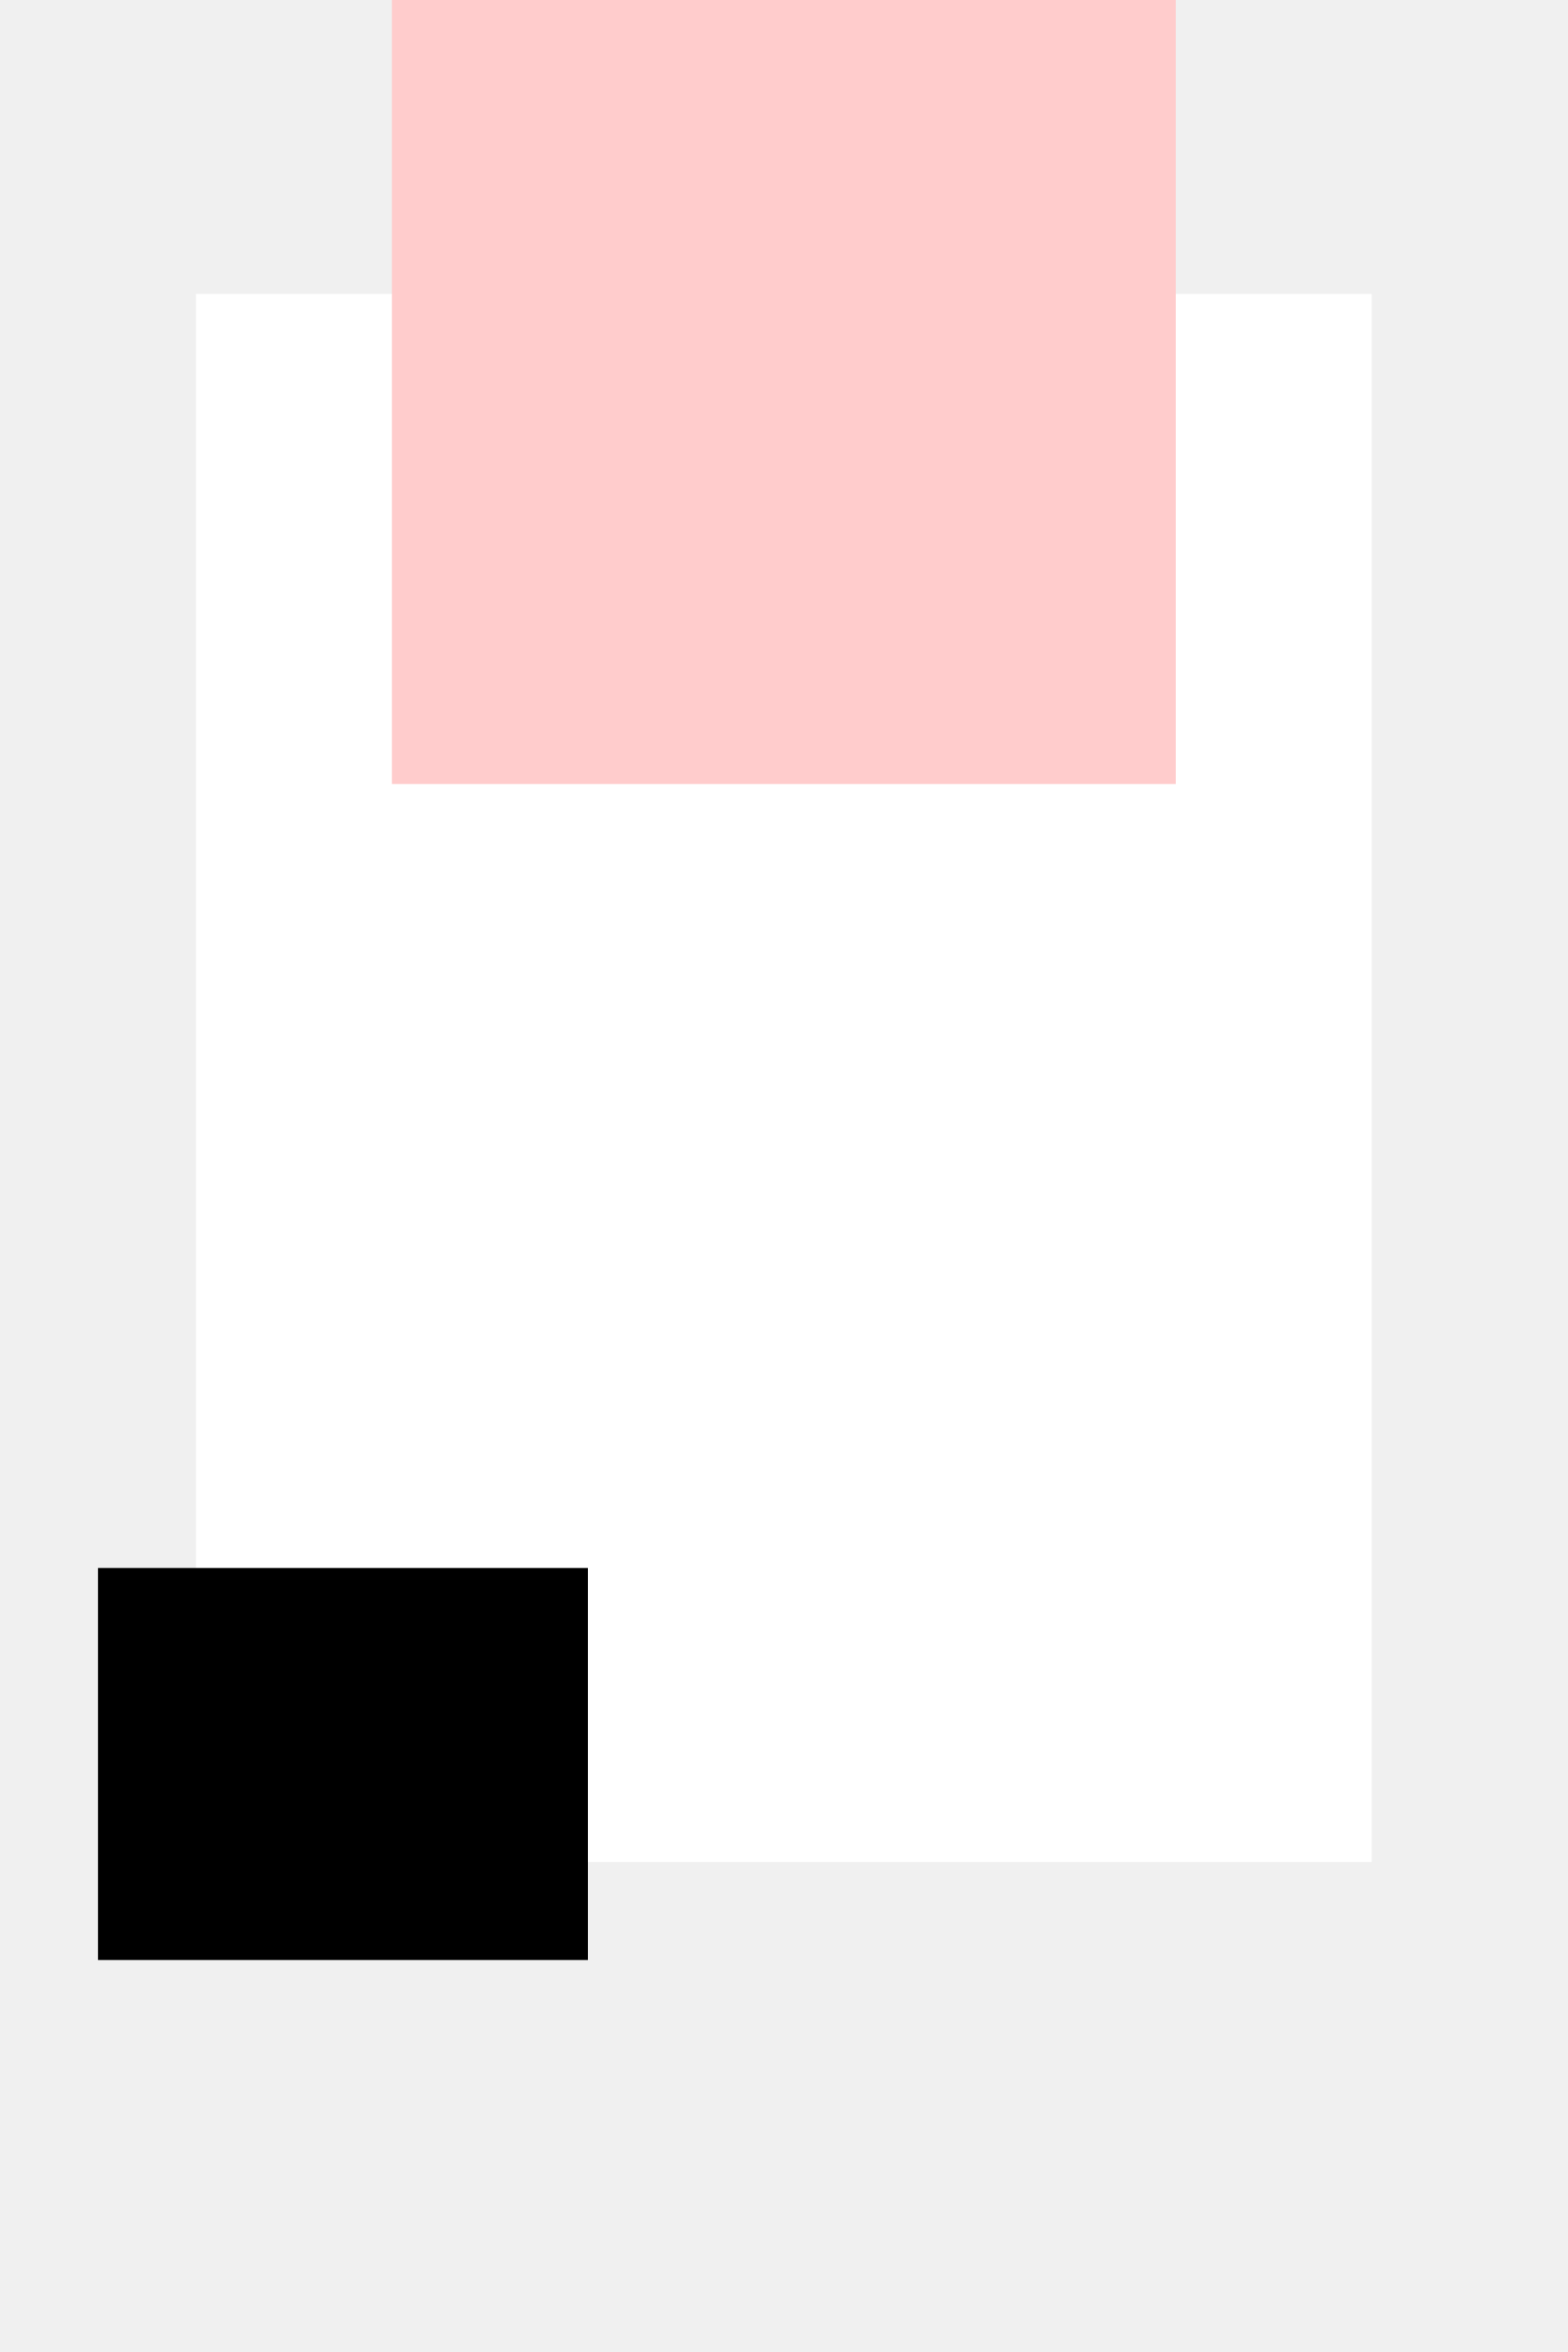
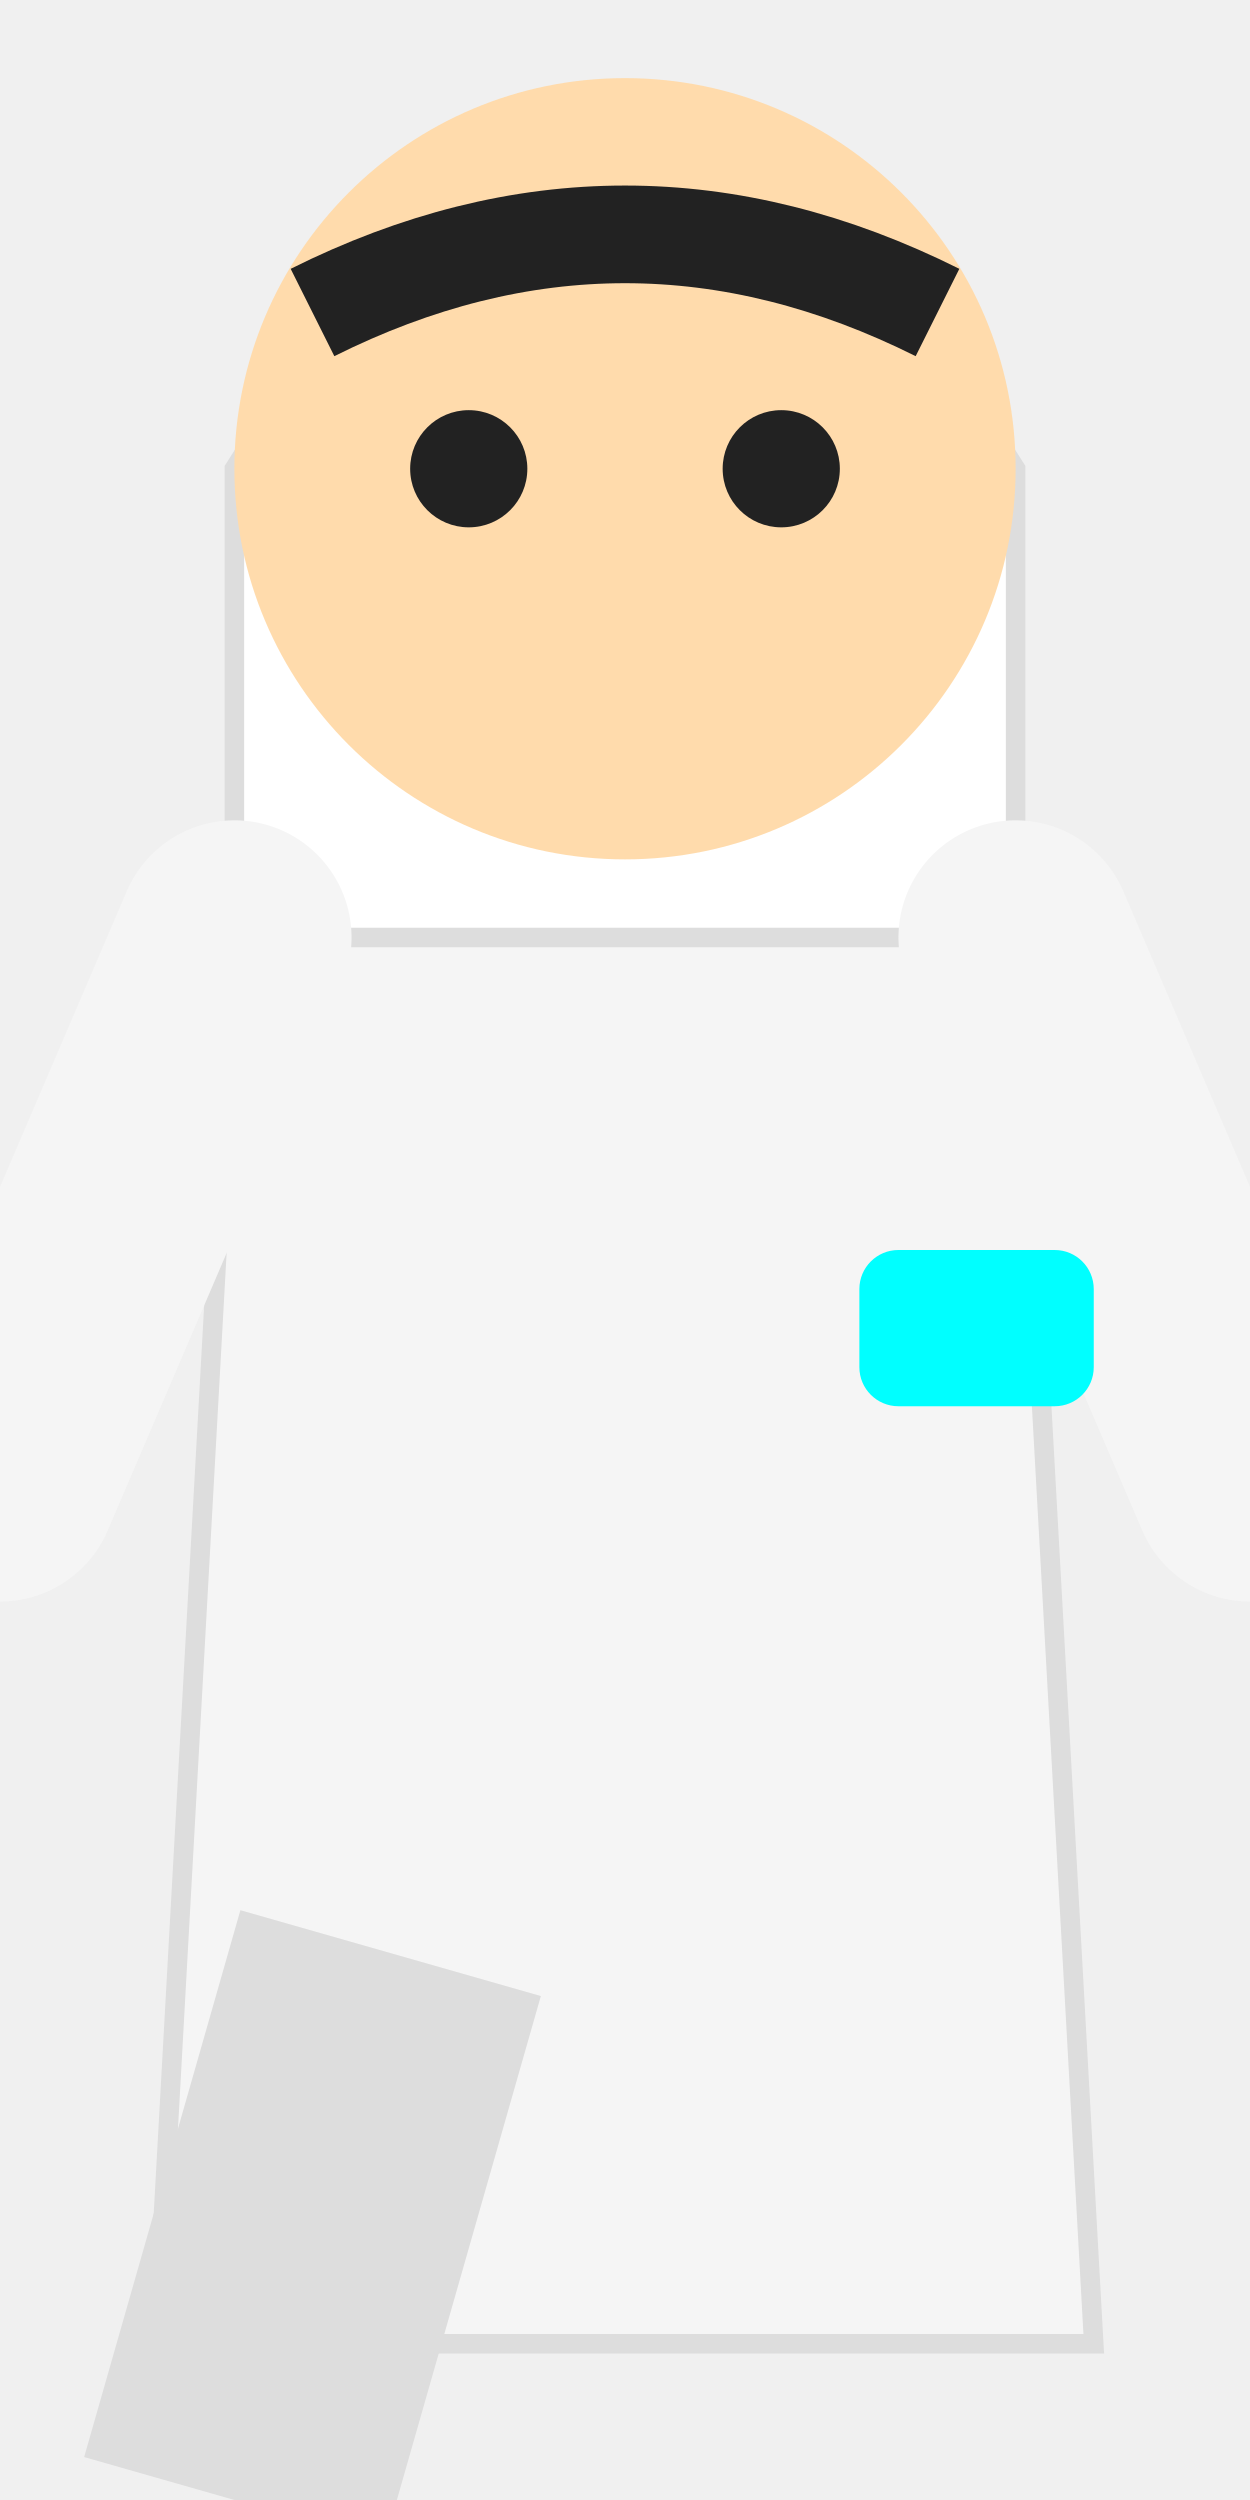
- <svg xmlns="http://www.w3.org/2000/svg" width="32" height="48">
-   <rect x="4" y="6" width="24" height="32" fill="#fff" />
-   <rect x="8" y="0" width="16" height="16" fill="#fcc" />
-   <rect x="2" y="32" width="10" height="8" fill="#000" />
+ <svg xmlns="http://www.w3.org/2000/svg" width="32" height="64" viewBox="0 0 32 64">
+   <path d="M6 12 Q16 -4 26 12 L26 30 Q16 35 6 30 Z" fill="#ffffff" stroke="#ddd" stroke-width="0.5" />
+   <circle cx="16" cy="12" r="10" fill="#ffdbac" />
+   <path d="M8 8 Q16 4 24 8" fill="none" stroke="#222" stroke-width="2.5" />
+   <circle cx="12" cy="12" r="1.5" fill="#222" />
+   <circle cx="20" cy="12" r="1.5" fill="#222" />
+   <path d="M6 24 L26 24 L28 60 L4 60 Z" fill="#f5f5f5" stroke="#ddd" stroke-width="0.5" />
+   <path d="M10 50 L6 64" stroke="#ddd" stroke-width="8" />
+   <path d="M6 24 L0 38" fill="none" stroke="#f5f5f5" stroke-width="6" stroke-linecap="round" />
+   <path d="M26 24 L32 38" fill="none" stroke="#f5f5f5" stroke-width="6" stroke-linecap="round" />
+   <rect x="22" y="32" width="6" height="4" rx="1" fill="#00ffff" />
</svg>
